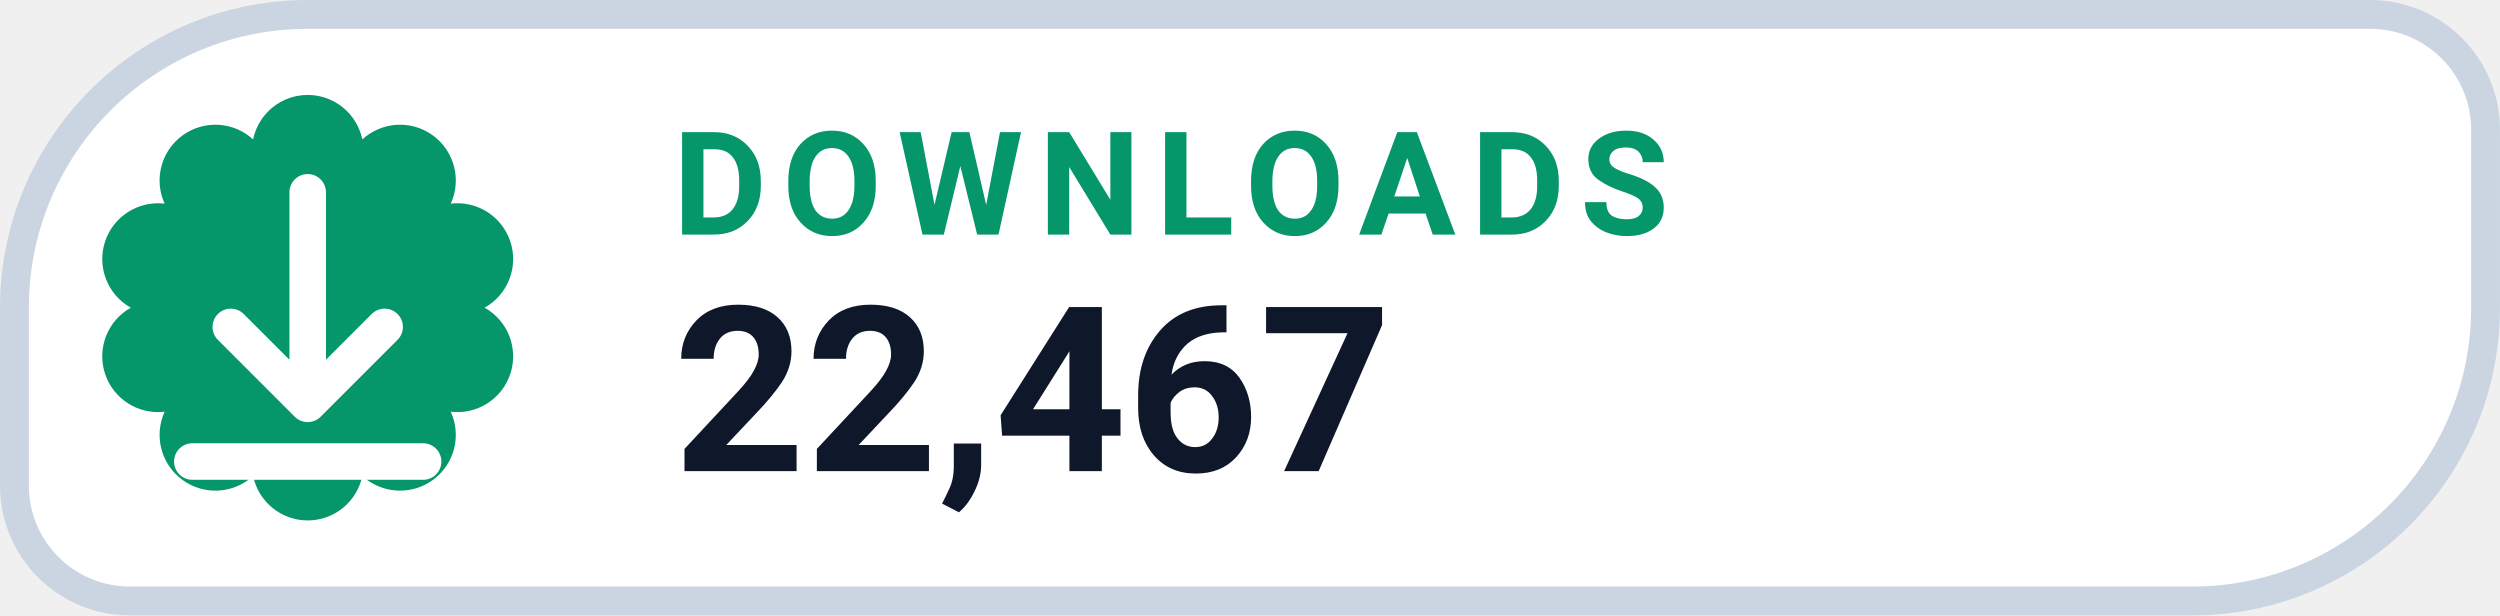
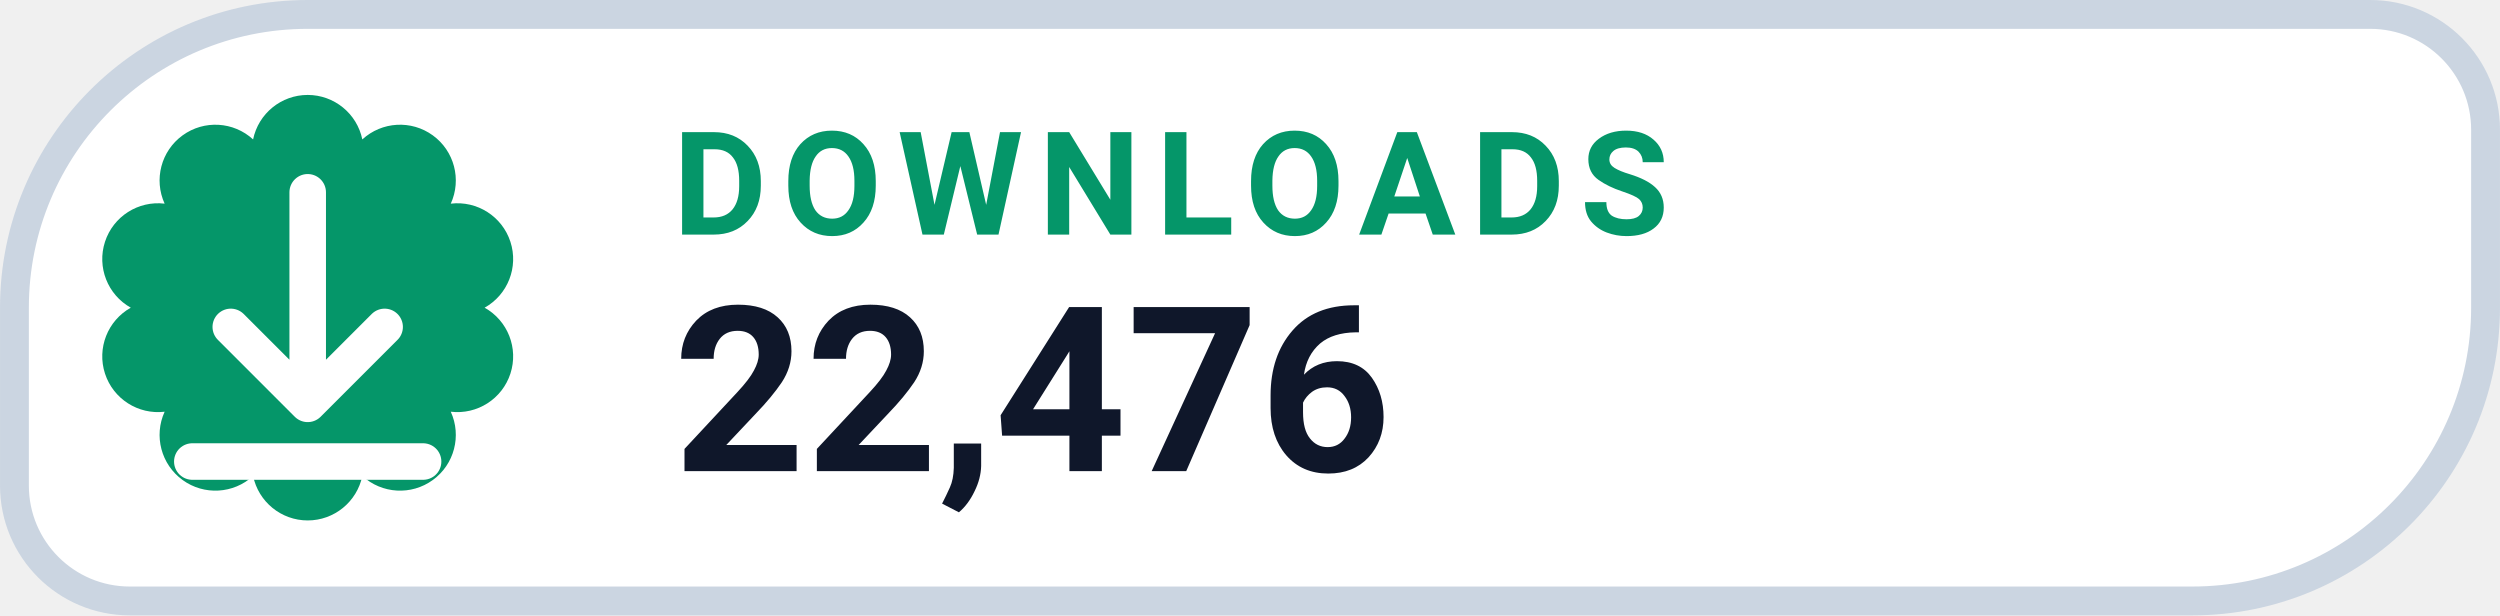
- <svg xmlns="http://www.w3.org/2000/svg" width="126" height="31.015" viewBox="0 0 130 32" role="img" aria-label="DOWNLOADS 22,467">
+ <svg xmlns="http://www.w3.org/2000/svg" width="126" height="31.015" viewBox="0 0 130 32" role="img" aria-label="DOWNLOADS 22,476">
  <path d="M 16.00 0.75 H 123.25 A 6.00 6.00 0 0 1 129.25 6.75 V 16.00 A 15.25 15.25 0 0 1 114.00 31.25 H 6.75 A 6.00 6.00 0 0 1 0.75 25.25 V 16.00 A 15.25 15.25 0 0 1 16.00 0.75 Z" fill="#FFFFFF" stroke="#CBD5E1" stroke-width="1.5" />
  <path d="M 13.16 7.25 A 2.90 2.90 0 0 1 18.84 7.25 A 2.90 2.90 0 0 1 23.44 10.59 A 2.90 2.90 0 0 1 25.20 16.00 A 2.90 2.90 0 0 1 23.44 21.41 A 2.90 2.90 0 0 1 18.84 24.75 A 2.90 2.90 0 0 1 13.16 24.75 A 2.90 2.90 0 0 1 8.56 21.41 A 2.90 2.90 0 0 1 6.80 16.00 A 2.90 2.90 0 0 1 8.56 10.59 A 2.90 2.90 0 0 1 13.16 7.25 Z" fill="#059669" />
  <g transform="translate(16 16)" style="color:#FFFFFF;">
    <path d="M0 -6 v11 m0 0 l4 -4 m-4 4 l-4 -4 M-6 8 h12" fill="none" stroke="currentColor" stroke-width="1.9" stroke-linecap="round" stroke-linejoin="round" />
  </g>
  <text x="35" y="12.2" fill="#059669" font-family="-apple-system,BlinkMacSystemFont,'Segoe UI',Roboto,Helvetica,Arial,sans-serif" font-size="7.5" font-weight="700" letter-spacing=".8">DOWNLOADS</text>
-   <text x="35" y="24.5" fill="#0F172A" font-family="-apple-system,BlinkMacSystemFont,'Segoe UI',Roboto,Helvetica,Arial,sans-serif" font-size="12" font-weight="750">22,467</text>
+   <text x="35" y="24.5" fill="#0F172A" font-family="-apple-system,BlinkMacSystemFont,'Segoe UI',Roboto,Helvetica,Arial,sans-serif" font-size="12" font-weight="750">22,476</text>
</svg>
